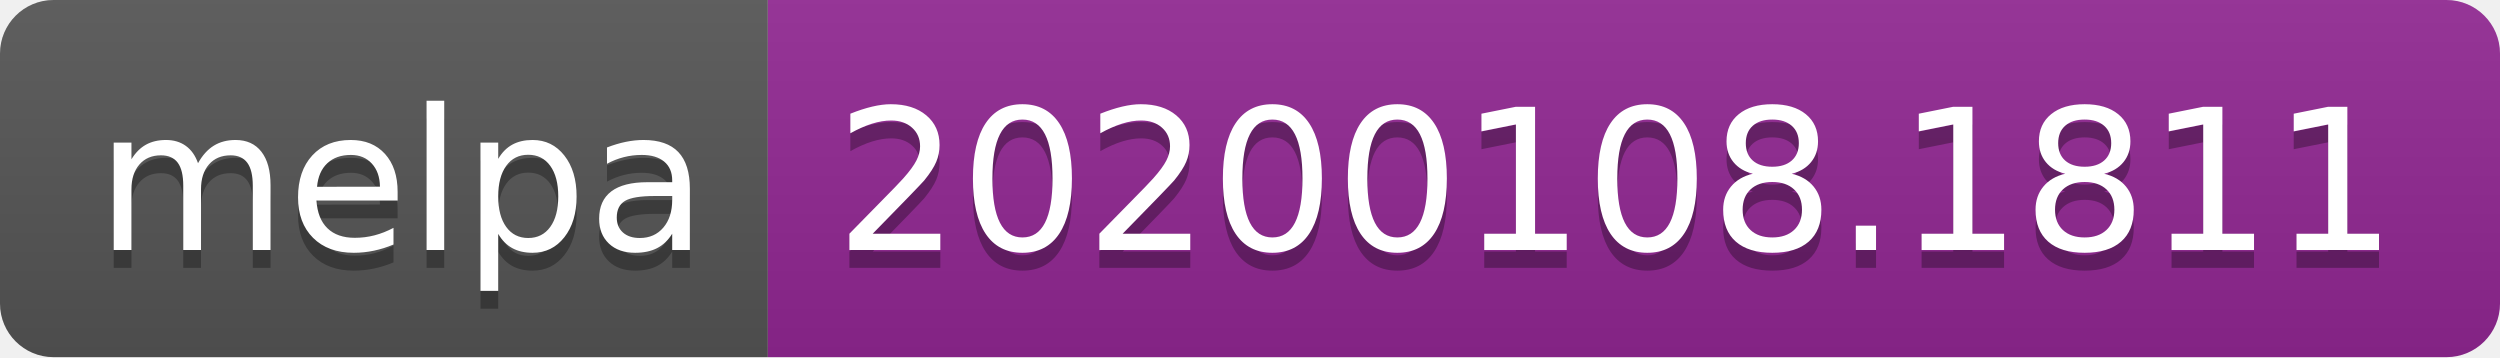
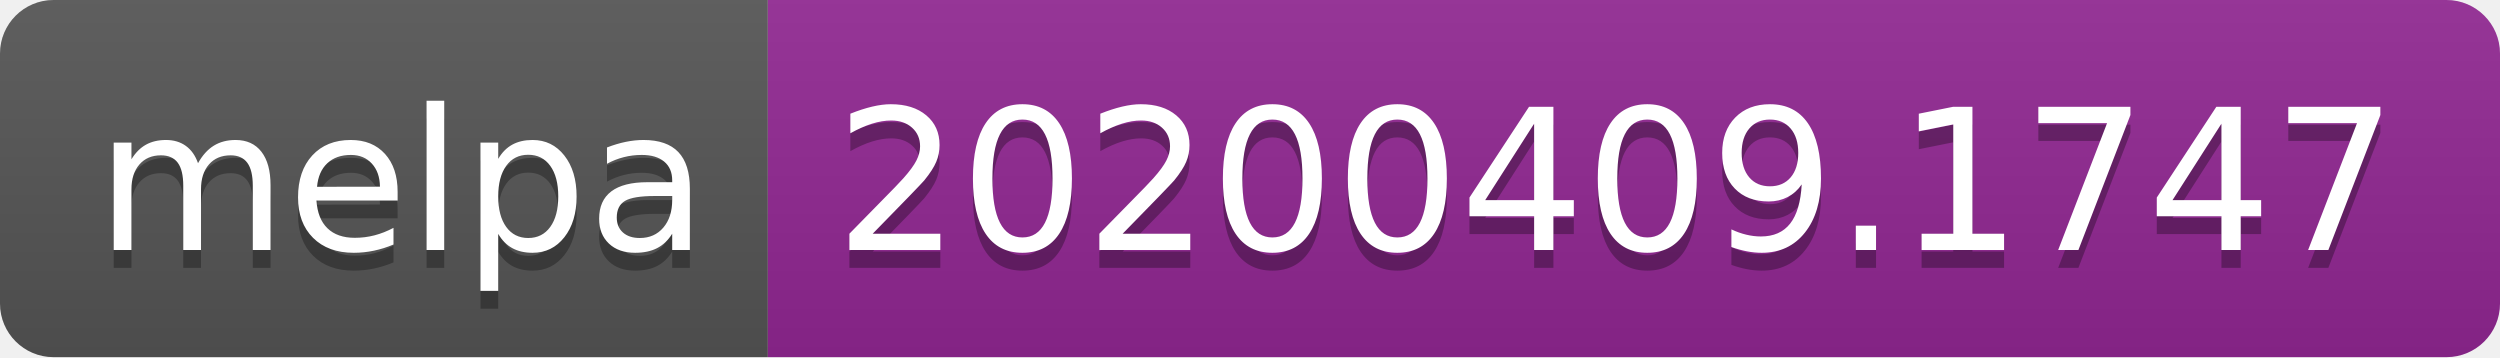
<svg xmlns="http://www.w3.org/2000/svg" width="140" height="20">
  <linearGradient id="b" x2="0" y2="100%">
    <stop offset="0" stop-color="#bbb" stop-opacity=".1" />
    <stop offset="1" stop-opacity=".1" />
  </linearGradient>
  <clipPath id="a">
    <rect width="140" height="20" rx="3" fill="#fff" />
  </clipPath>
  <g clip-path="url(#a)">
    <path fill="#555" d="M0 0h43v20H0z" />
    <path fill="#922793" d="M43 0h97v20H43z" />
    <path fill="url(#b)" d="M0 0h140v20H0z" />
  </g>
  <g fill="#fff" text-anchor="middle" font-family="DejaVu Sans,Verdana,Geneva,sans-serif" font-size="110">
    <text x="225" y="150" fill="#010101" fill-opacity=".3" transform="scale(.1)" textLength="330">melpa</text>
    <text x="225" y="140" transform="scale(.1)" textLength="330">melpa</text>
-     <text x="905" y="150" fill="#010101" fill-opacity=".3" transform="scale(.1)" textLength="870">20200108.1811</text>
-     <text x="905" y="140" transform="scale(.1)" textLength="870">20200108.1811</text>
+     <text x="905" y="150" fill="#010101" fill-opacity=".3" transform="scale(.1)" textLength="870">20200409.1747</text>
+     <text x="905" y="140" transform="scale(.1)" textLength="870">20200409.1747</text>
  </g>
</svg>
